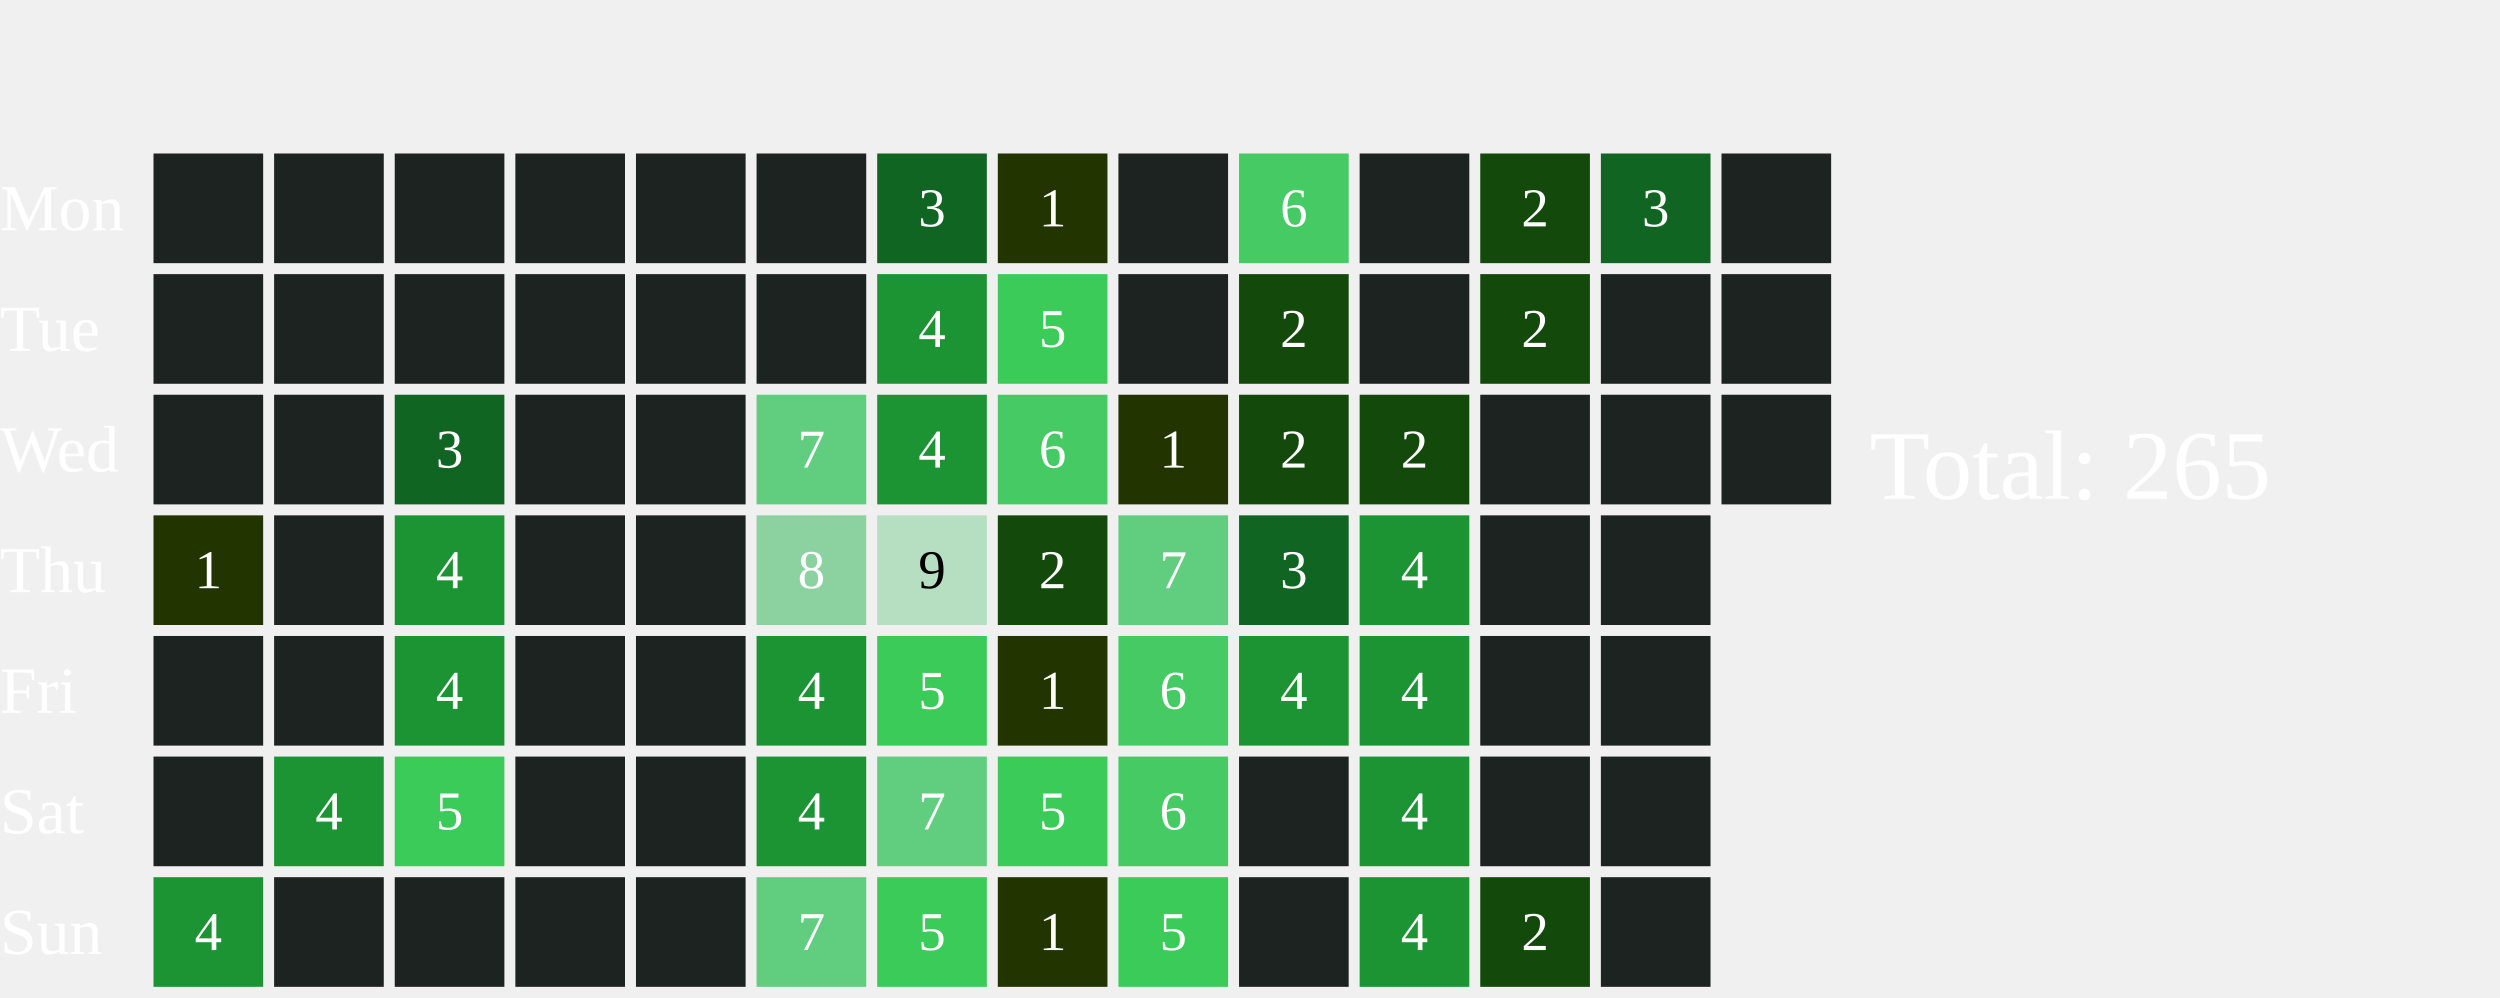
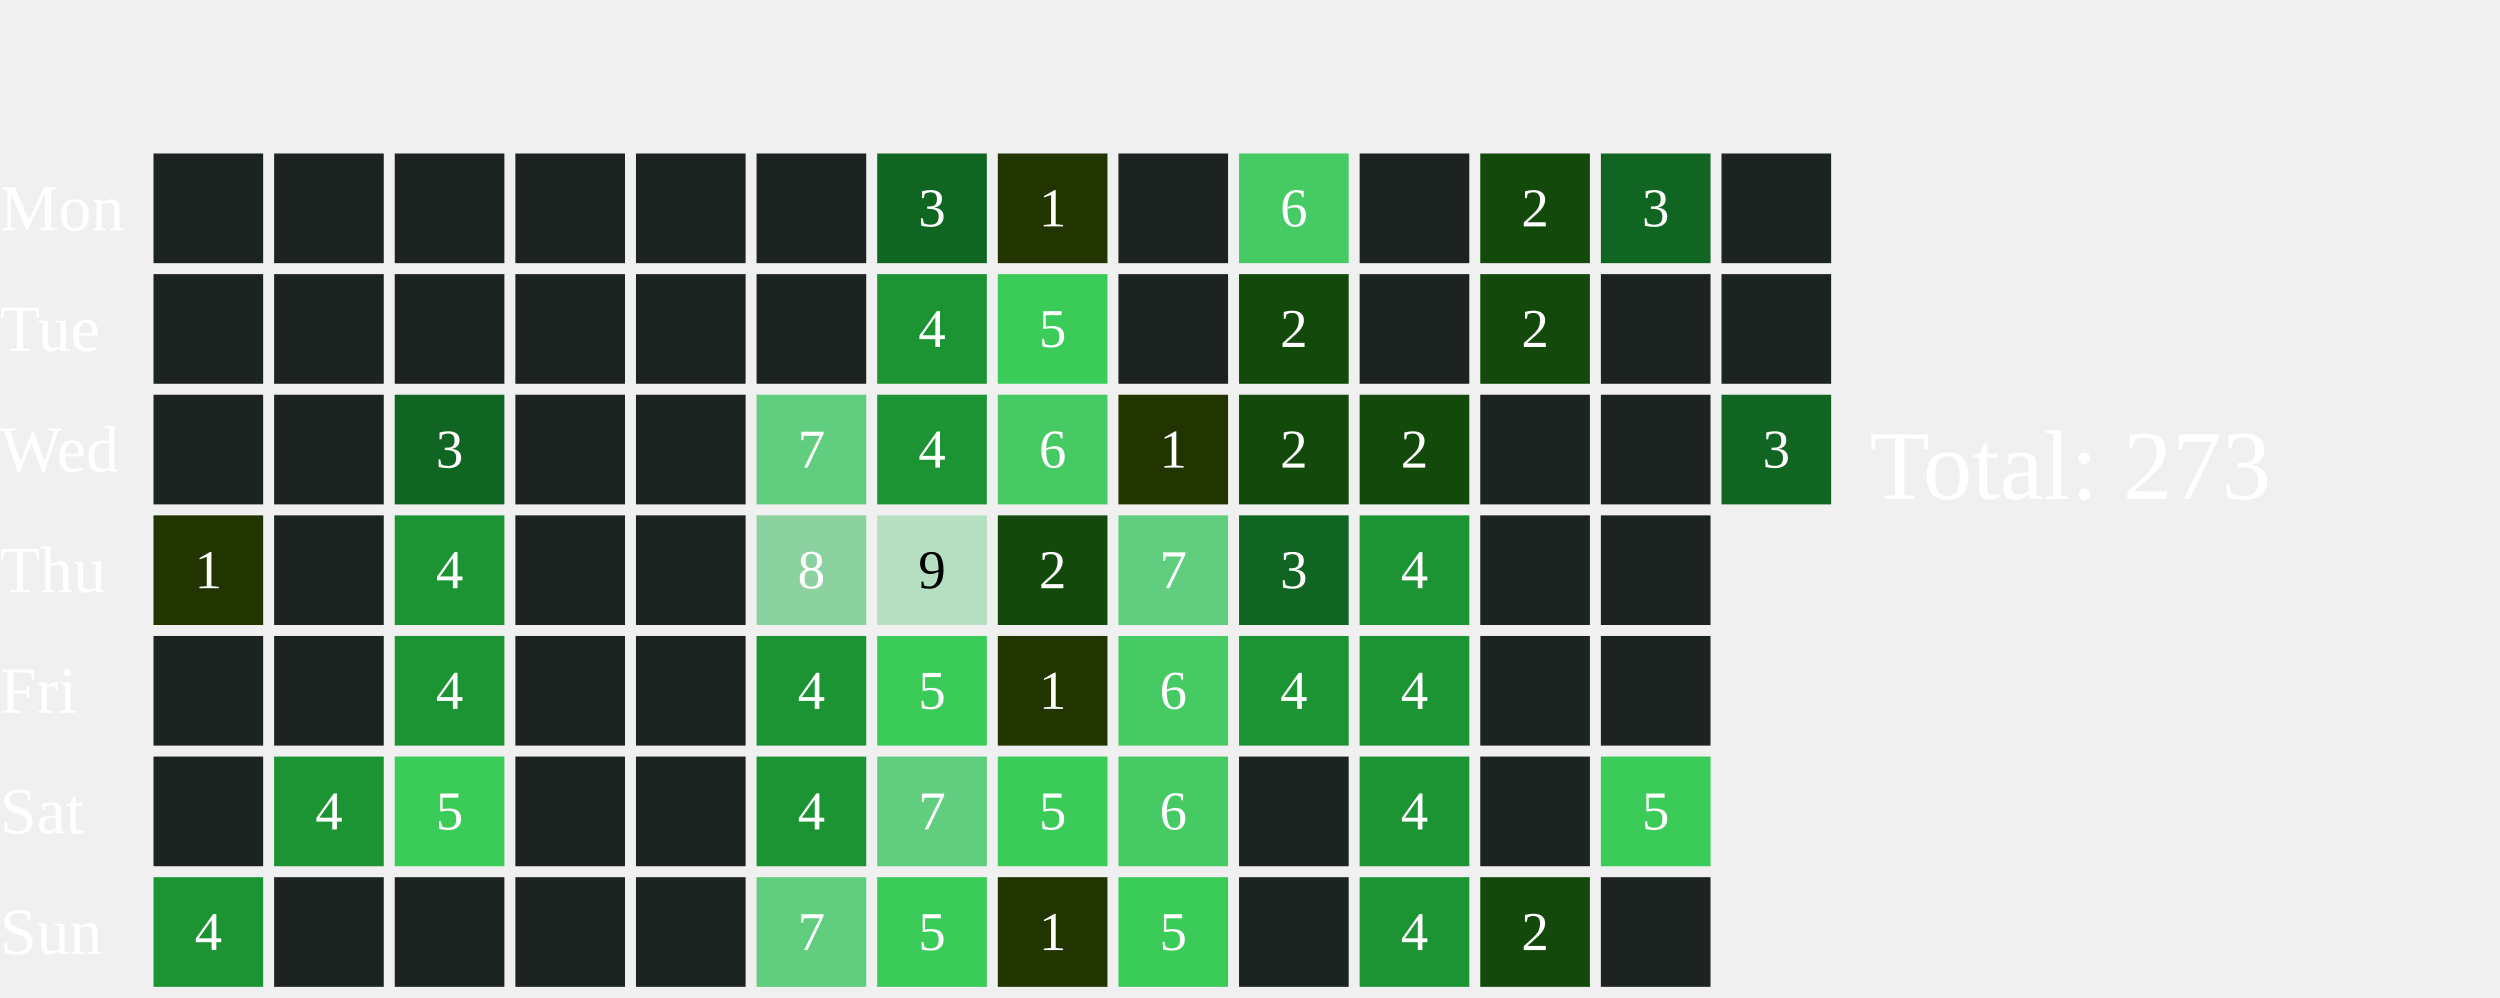
<svg xmlns="http://www.w3.org/2000/svg" width="456" height="182">
  <text x="0" y="42.0" font-size="12" fill="white">Mon</text>
  <text x="0" y="64.0" font-size="12" fill="white">Tue</text>
  <text x="0" y="86.0" font-size="12" fill="white">Wed</text>
  <text x="0" y="108.0" font-size="12" fill="white">Thu</text>
  <text x="0" y="130.0" font-size="12" fill="white">Fri</text>
  <text x="0" y="152.0" font-size="12" fill="white">Sat</text>
  <text x="0" y="174.0" font-size="12" fill="white">Sun</text>
  <rect x="28" y="28" width="20" height="20" fill="#1D2320">
    </rect>
  <rect x="28" y="50" width="20" height="20" fill="#1D2320">
    </rect>
  <rect x="28" y="72" width="20" height="20" fill="#1D2320">
    </rect>
  <rect x="28" y="94" width="20" height="20" fill="#223400">
    </rect>
  <text x="38.0" y="105.0" font-size="10" fill="white" text-anchor="middle" dominant-baseline="middle" pointer-events="none">1</text>
  <rect x="28" y="116" width="20" height="20" fill="#1D2320">
    </rect>
  <rect x="28" y="138" width="20" height="20" fill="#1D2320">
    </rect>
  <rect x="28" y="160" width="20" height="20" fill="#1C9434">
    </rect>
  <text x="38.0" y="171.0" font-size="10" fill="white" text-anchor="middle" dominant-baseline="middle" pointer-events="none">4</text>
  <rect x="50" y="28" width="20" height="20" fill="#1D2320">
    </rect>
  <rect x="50" y="50" width="20" height="20" fill="#1D2320">
    </rect>
  <rect x="50" y="72" width="20" height="20" fill="#1D2320">
    </rect>
  <rect x="50" y="94" width="20" height="20" fill="#1D2320">
    </rect>
  <rect x="50" y="116" width="20" height="20" fill="#1D2320">
    </rect>
  <rect x="50" y="138" width="20" height="20" fill="#1C9434">
    </rect>
  <text x="60.0" y="149.0" font-size="10" fill="white" text-anchor="middle" dominant-baseline="middle" pointer-events="none">4</text>
  <rect x="50" y="160" width="20" height="20" fill="#1D2320">
    </rect>
  <rect x="72" y="28" width="20" height="20" fill="#1D2320">
    </rect>
  <rect x="72" y="50" width="20" height="20" fill="#1D2320">
    </rect>
  <rect x="72" y="72" width="20" height="20" fill="#116522">
    </rect>
  <text x="82.0" y="83.0" font-size="10" fill="white" text-anchor="middle" dominant-baseline="middle" pointer-events="none">3</text>
  <rect x="72" y="94" width="20" height="20" fill="#1C9434">
    </rect>
  <text x="82.0" y="105.0" font-size="10" fill="white" text-anchor="middle" dominant-baseline="middle" pointer-events="none">4</text>
  <rect x="72" y="116" width="20" height="20" fill="#1C9434">
    </rect>
  <text x="82.0" y="127.0" font-size="10" fill="white" text-anchor="middle" dominant-baseline="middle" pointer-events="none">4</text>
  <rect x="72" y="138" width="20" height="20" fill="#3BCB58">
    </rect>
  <text x="82.0" y="149.0" font-size="10" fill="white" text-anchor="middle" dominant-baseline="middle" pointer-events="none">5</text>
  <rect x="72" y="160" width="20" height="20" fill="#1D2320">
    </rect>
  <rect x="94" y="28" width="20" height="20" fill="#1D2320">
    </rect>
  <rect x="94" y="50" width="20" height="20" fill="#1D2320">
    </rect>
  <rect x="94" y="72" width="20" height="20" fill="#1D2320">
    </rect>
  <rect x="94" y="94" width="20" height="20" fill="#1D2320">
    </rect>
  <rect x="94" y="116" width="20" height="20" fill="#1D2320">
    </rect>
  <rect x="94" y="138" width="20" height="20" fill="#1D2320">
    </rect>
  <rect x="94" y="160" width="20" height="20" fill="#1D2320">
    </rect>
  <rect x="116" y="28" width="20" height="20" fill="#1D2320">
    </rect>
  <rect x="116" y="50" width="20" height="20" fill="#1D2320">
    </rect>
  <rect x="116" y="72" width="20" height="20" fill="#1D2320">
    </rect>
  <rect x="116" y="94" width="20" height="20" fill="#1D2320">
    </rect>
  <rect x="116" y="116" width="20" height="20" fill="#1D2320">
    </rect>
  <rect x="116" y="138" width="20" height="20" fill="#1D2320">
    </rect>
  <rect x="116" y="160" width="20" height="20" fill="#1D2320">
    </rect>
  <rect x="138" y="28" width="20" height="20" fill="#1D2320">
    </rect>
  <rect x="138" y="50" width="20" height="20" fill="#1D2320">
    </rect>
  <rect x="138" y="72" width="20" height="20" fill="#61CD7F">
    </rect>
  <text x="148.0" y="83.0" font-size="10" fill="white" text-anchor="middle" dominant-baseline="middle" pointer-events="none">7</text>
  <rect x="138" y="94" width="20" height="20" fill="#8CD2A0">
    </rect>
  <text x="148.0" y="105.0" font-size="10" fill="white" text-anchor="middle" dominant-baseline="middle" pointer-events="none">8</text>
  <rect x="138" y="116" width="20" height="20" fill="#1C9434">
    </rect>
  <text x="148.0" y="127.0" font-size="10" fill="white" text-anchor="middle" dominant-baseline="middle" pointer-events="none">4</text>
  <rect x="138" y="138" width="20" height="20" fill="#1C9434">
    </rect>
  <text x="148.0" y="149.0" font-size="10" fill="white" text-anchor="middle" dominant-baseline="middle" pointer-events="none">4</text>
  <rect x="138" y="160" width="20" height="20" fill="#61CD7F">
    </rect>
  <text x="148.0" y="171.0" font-size="10" fill="white" text-anchor="middle" dominant-baseline="middle" pointer-events="none">7</text>
  <rect x="160" y="28" width="20" height="20" fill="#116522">
    </rect>
  <text x="170.0" y="39.0" font-size="10" fill="white" text-anchor="middle" dominant-baseline="middle" pointer-events="none">3</text>
  <rect x="160" y="50" width="20" height="20" fill="#1C9434">
    </rect>
  <text x="170.0" y="61.0" font-size="10" fill="white" text-anchor="middle" dominant-baseline="middle" pointer-events="none">4</text>
  <rect x="160" y="72" width="20" height="20" fill="#1C9434">
    </rect>
  <text x="170.0" y="83.0" font-size="10" fill="white" text-anchor="middle" dominant-baseline="middle" pointer-events="none">4</text>
  <rect x="160" y="94" width="20" height="20" fill="#B5DFC0">
    </rect>
  <text x="170.0" y="105.0" font-size="10" fill="#000000" text-anchor="middle" dominant-baseline="middle" pointer-events="none">9</text>
  <rect x="160" y="116" width="20" height="20" fill="#3BCB58">
    </rect>
  <text x="170.0" y="127.0" font-size="10" fill="white" text-anchor="middle" dominant-baseline="middle" pointer-events="none">5</text>
  <rect x="160" y="138" width="20" height="20" fill="#61CD7F">
    </rect>
  <text x="170.0" y="149.0" font-size="10" fill="white" text-anchor="middle" dominant-baseline="middle" pointer-events="none">7</text>
  <rect x="160" y="160" width="20" height="20" fill="#3BCB58">
    </rect>
  <text x="170.0" y="171.0" font-size="10" fill="white" text-anchor="middle" dominant-baseline="middle" pointer-events="none">5</text>
  <rect x="182" y="28" width="20" height="20" fill="#223400">
    </rect>
  <text x="192.0" y="39.0" font-size="10" fill="white" text-anchor="middle" dominant-baseline="middle" pointer-events="none">1</text>
  <rect x="182" y="50" width="20" height="20" fill="#3BCB58">
    </rect>
  <text x="192.0" y="61.0" font-size="10" fill="white" text-anchor="middle" dominant-baseline="middle" pointer-events="none">5</text>
  <rect x="182" y="72" width="20" height="20" fill="#46CA63">
    </rect>
  <text x="192.0" y="83.0" font-size="10" fill="white" text-anchor="middle" dominant-baseline="middle" pointer-events="none">6</text>
  <rect x="182" y="94" width="20" height="20" fill="#13490b">
    </rect>
  <text x="192.0" y="105.0" font-size="10" fill="white" text-anchor="middle" dominant-baseline="middle" pointer-events="none">2</text>
  <rect x="182" y="116" width="20" height="20" fill="#223400">
    </rect>
  <text x="192.0" y="127.0" font-size="10" fill="white" text-anchor="middle" dominant-baseline="middle" pointer-events="none">1</text>
  <rect x="182" y="138" width="20" height="20" fill="#3BCB58">
    </rect>
  <text x="192.0" y="149.0" font-size="10" fill="white" text-anchor="middle" dominant-baseline="middle" pointer-events="none">5</text>
  <rect x="182" y="160" width="20" height="20" fill="#223400">
    </rect>
  <text x="192.0" y="171.0" font-size="10" fill="white" text-anchor="middle" dominant-baseline="middle" pointer-events="none">1</text>
  <rect x="204" y="28" width="20" height="20" fill="#1D2320">
    </rect>
  <rect x="204" y="50" width="20" height="20" fill="#1D2320">
    </rect>
  <rect x="204" y="72" width="20" height="20" fill="#223400">
    </rect>
  <text x="214.0" y="83.0" font-size="10" fill="white" text-anchor="middle" dominant-baseline="middle" pointer-events="none">1</text>
  <rect x="204" y="94" width="20" height="20" fill="#61CD7F">
    </rect>
  <text x="214.0" y="105.0" font-size="10" fill="white" text-anchor="middle" dominant-baseline="middle" pointer-events="none">7</text>
  <rect x="204" y="116" width="20" height="20" fill="#46CA63">
    </rect>
  <text x="214.0" y="127.0" font-size="10" fill="white" text-anchor="middle" dominant-baseline="middle" pointer-events="none">6</text>
  <rect x="204" y="138" width="20" height="20" fill="#46CA63">
    </rect>
  <text x="214.0" y="149.0" font-size="10" fill="white" text-anchor="middle" dominant-baseline="middle" pointer-events="none">6</text>
  <rect x="204" y="160" width="20" height="20" fill="#3BCB58">
    </rect>
  <text x="214.0" y="171.0" font-size="10" fill="white" text-anchor="middle" dominant-baseline="middle" pointer-events="none">5</text>
  <rect x="226" y="28" width="20" height="20" fill="#46CA63">
    </rect>
  <text x="236.0" y="39.0" font-size="10" fill="white" text-anchor="middle" dominant-baseline="middle" pointer-events="none">6</text>
  <rect x="226" y="50" width="20" height="20" fill="#13490b">
    </rect>
  <text x="236.0" y="61.0" font-size="10" fill="white" text-anchor="middle" dominant-baseline="middle" pointer-events="none">2</text>
  <rect x="226" y="72" width="20" height="20" fill="#13490b">
    </rect>
  <text x="236.0" y="83.0" font-size="10" fill="white" text-anchor="middle" dominant-baseline="middle" pointer-events="none">2</text>
  <rect x="226" y="94" width="20" height="20" fill="#116522">
    </rect>
  <text x="236.0" y="105.0" font-size="10" fill="white" text-anchor="middle" dominant-baseline="middle" pointer-events="none">3</text>
  <rect x="226" y="116" width="20" height="20" fill="#1C9434">
    </rect>
  <text x="236.0" y="127.0" font-size="10" fill="white" text-anchor="middle" dominant-baseline="middle" pointer-events="none">4</text>
  <rect x="226" y="138" width="20" height="20" fill="#1D2320">
    </rect>
  <rect x="226" y="160" width="20" height="20" fill="#1D2320">
    </rect>
  <rect x="248" y="28" width="20" height="20" fill="#1D2320">
    </rect>
  <rect x="248" y="50" width="20" height="20" fill="#1D2320">
    </rect>
  <rect x="248" y="72" width="20" height="20" fill="#13490b">
    </rect>
  <text x="258.0" y="83.0" font-size="10" fill="white" text-anchor="middle" dominant-baseline="middle" pointer-events="none">2</text>
  <rect x="248" y="94" width="20" height="20" fill="#1C9434">
    </rect>
  <text x="258.0" y="105.0" font-size="10" fill="white" text-anchor="middle" dominant-baseline="middle" pointer-events="none">4</text>
  <rect x="248" y="116" width="20" height="20" fill="#1C9434">
    </rect>
  <text x="258.0" y="127.0" font-size="10" fill="white" text-anchor="middle" dominant-baseline="middle" pointer-events="none">4</text>
  <rect x="248" y="138" width="20" height="20" fill="#1C9434">
    </rect>
  <text x="258.0" y="149.0" font-size="10" fill="white" text-anchor="middle" dominant-baseline="middle" pointer-events="none">4</text>
  <rect x="248" y="160" width="20" height="20" fill="#1C9434">
    </rect>
  <text x="258.0" y="171.0" font-size="10" fill="white" text-anchor="middle" dominant-baseline="middle" pointer-events="none">4</text>
  <rect x="270" y="28" width="20" height="20" fill="#13490b">
    </rect>
  <text x="280.0" y="39.0" font-size="10" fill="white" text-anchor="middle" dominant-baseline="middle" pointer-events="none">2</text>
  <rect x="270" y="50" width="20" height="20" fill="#13490b">
    </rect>
  <text x="280.0" y="61.0" font-size="10" fill="white" text-anchor="middle" dominant-baseline="middle" pointer-events="none">2</text>
  <rect x="270" y="72" width="20" height="20" fill="#1D2320">
    </rect>
  <rect x="270" y="94" width="20" height="20" fill="#1D2320">
    </rect>
  <rect x="270" y="116" width="20" height="20" fill="#1D2320">
    </rect>
  <rect x="270" y="138" width="20" height="20" fill="#1D2320">
    </rect>
  <rect x="270" y="160" width="20" height="20" fill="#13490b">
    </rect>
  <text x="280.0" y="171.0" font-size="10" fill="white" text-anchor="middle" dominant-baseline="middle" pointer-events="none">2</text>
  <rect x="292" y="28" width="20" height="20" fill="#116522">
    </rect>
  <text x="302.0" y="39.0" font-size="10" fill="white" text-anchor="middle" dominant-baseline="middle" pointer-events="none">3</text>
  <rect x="292" y="50" width="20" height="20" fill="#1D2320">
    </rect>
  <rect x="292" y="72" width="20" height="20" fill="#1D2320">
    </rect>
  <rect x="292" y="94" width="20" height="20" fill="#1D2320">
    </rect>
  <rect x="292" y="116" width="20" height="20" fill="#1D2320">
    </rect>
-   <rect x="292" y="138" width="20" height="20" fill="#1D2320">
-     </rect>
+   <rect x="292" y="138" width="20" height="20" fill="#3BCB58">
+     </rect>
+   <text x="302.0" y="149.0" font-size="10" fill="white" text-anchor="middle" dominant-baseline="middle" pointer-events="none">5</text>
  <rect x="292" y="160" width="20" height="20" fill="#1D2320">
    </rect>
  <rect x="314" y="28" width="20" height="20" fill="#1D2320">
    </rect>
  <rect x="314" y="50" width="20" height="20" fill="#1D2320">
    </rect>
-   <rect x="314" y="72" width="20" height="20" fill="#1D2320">
-     </rect>
-   <text x="341" y="91.0" font-size="18" fill="white">Total: 265</text>
+   <rect x="314" y="72" width="20" height="20" fill="#116522">
+     </rect>
+   <text x="324.0" y="83.0" font-size="10" fill="white" text-anchor="middle" dominant-baseline="middle" pointer-events="none">3</text>
+   <text x="341" y="91.0" font-size="18" fill="white">Total: 273</text>
</svg>
